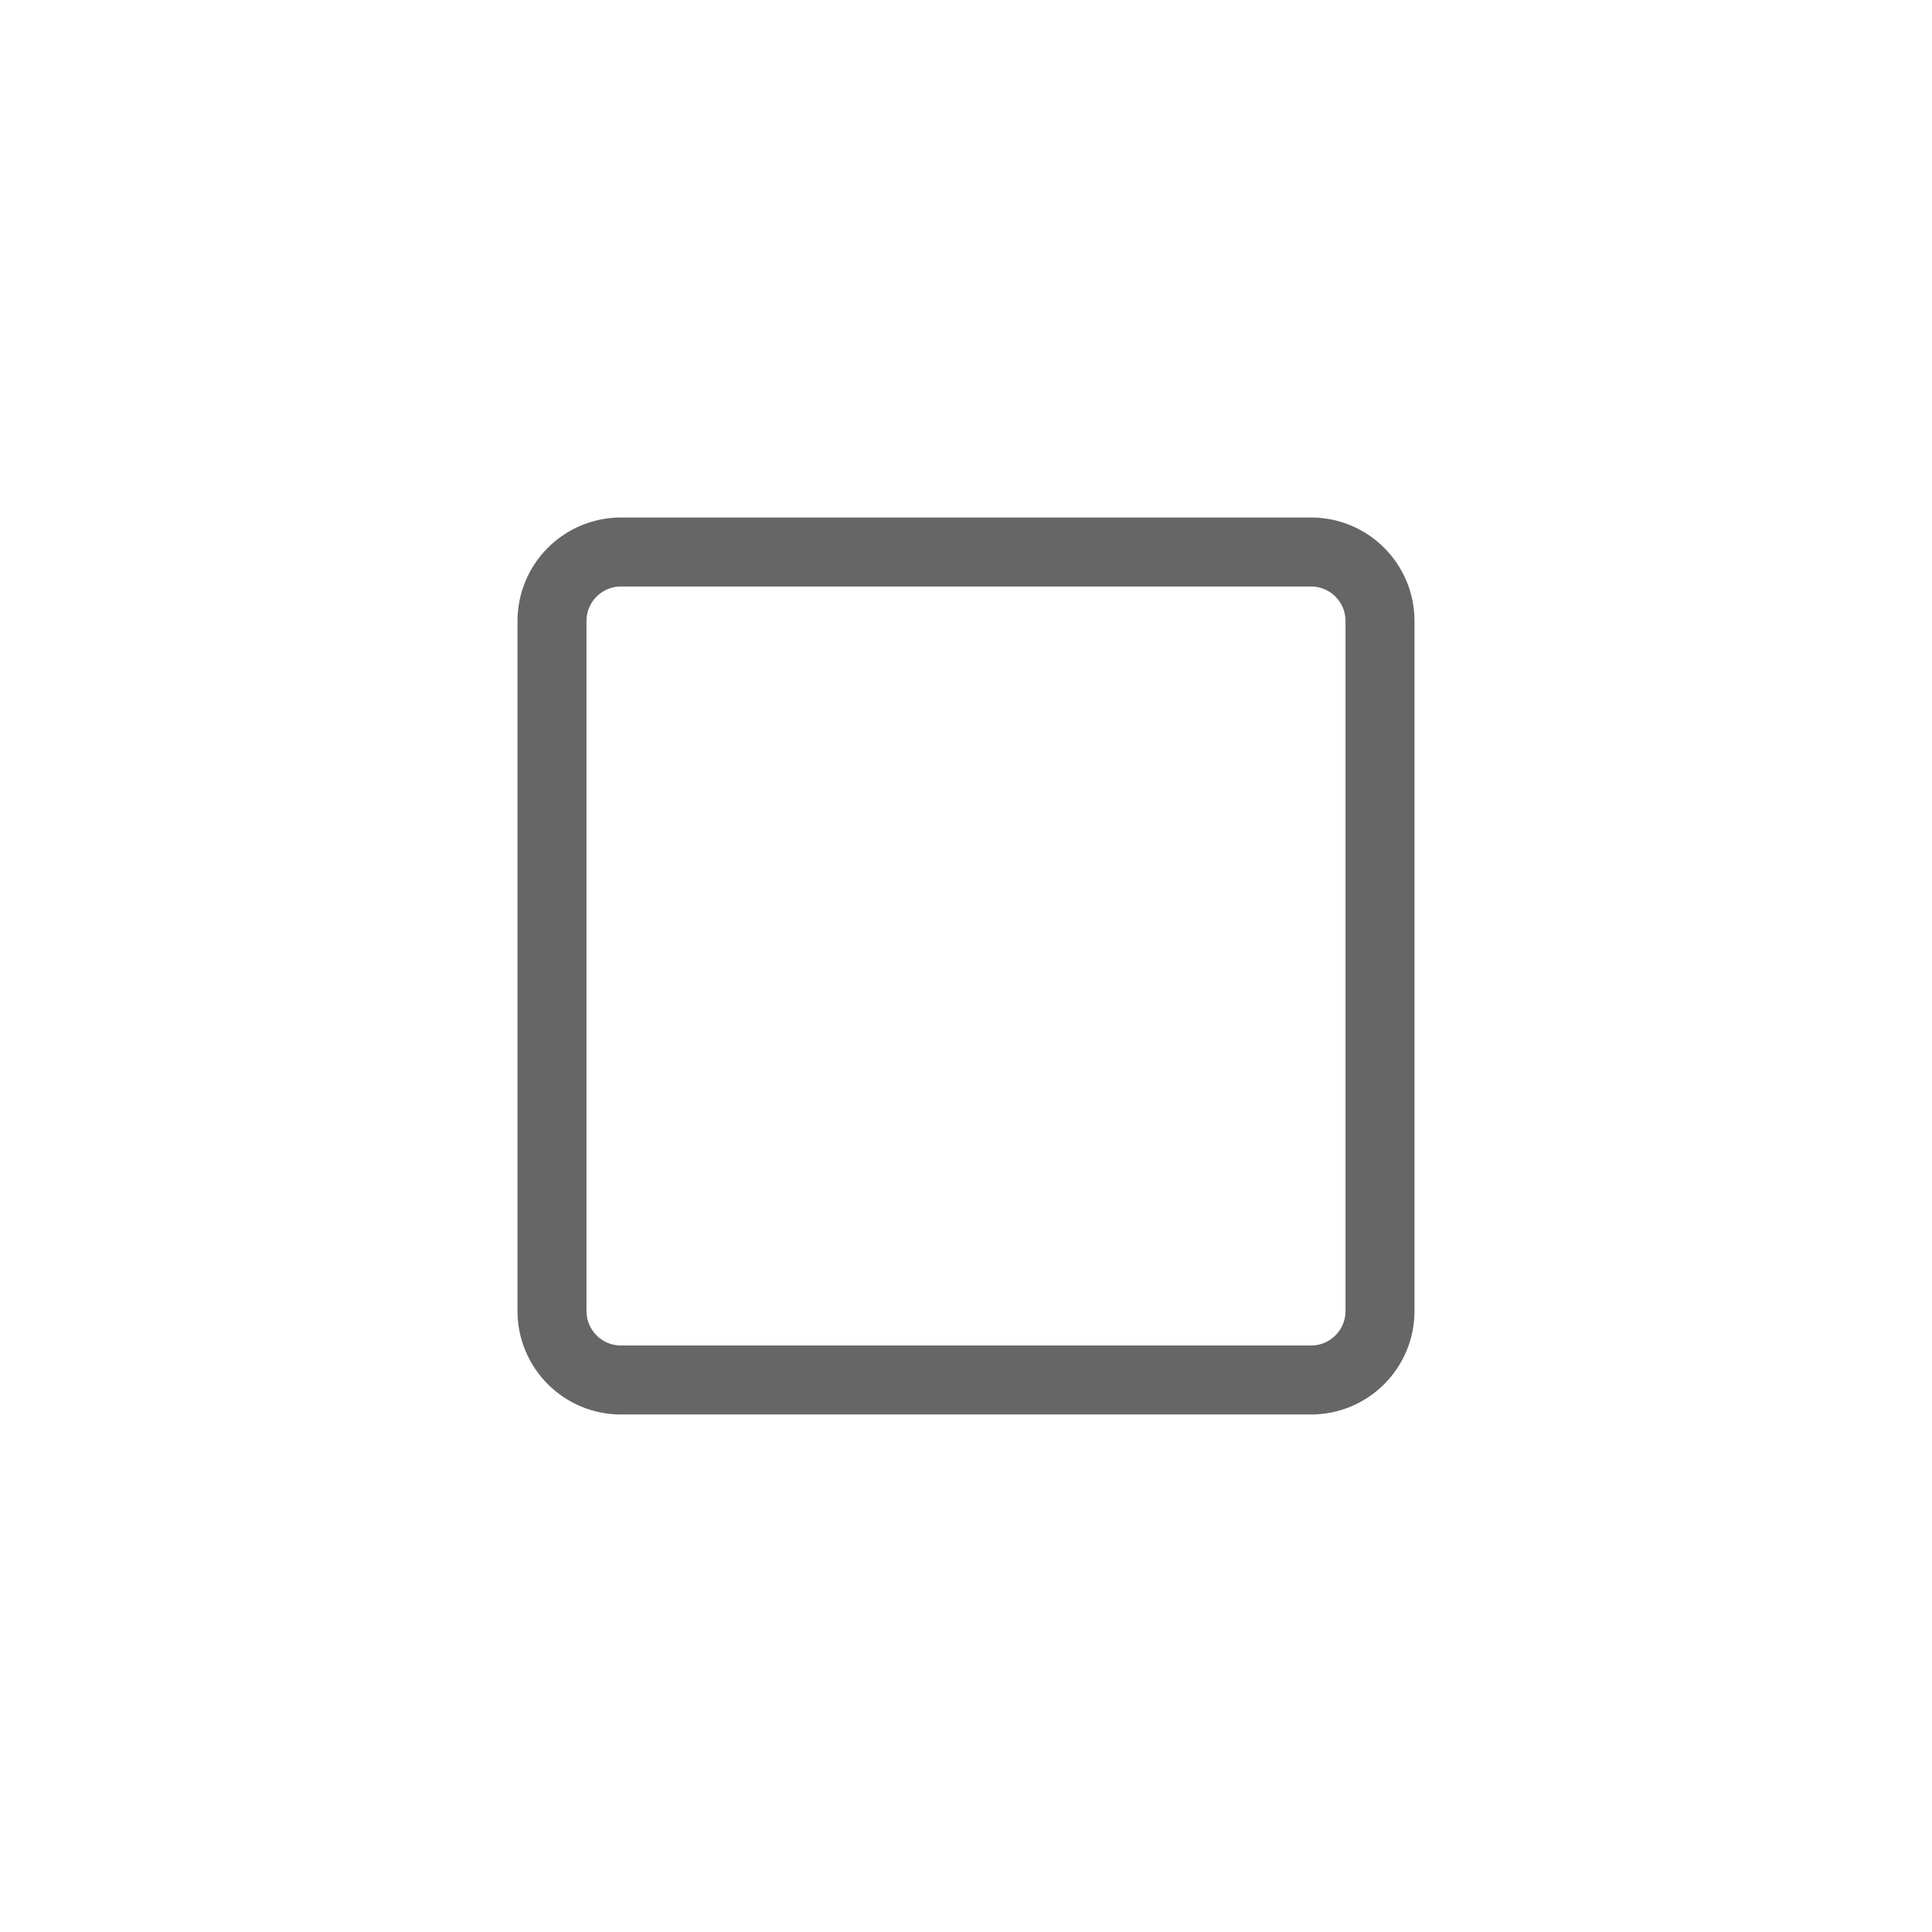
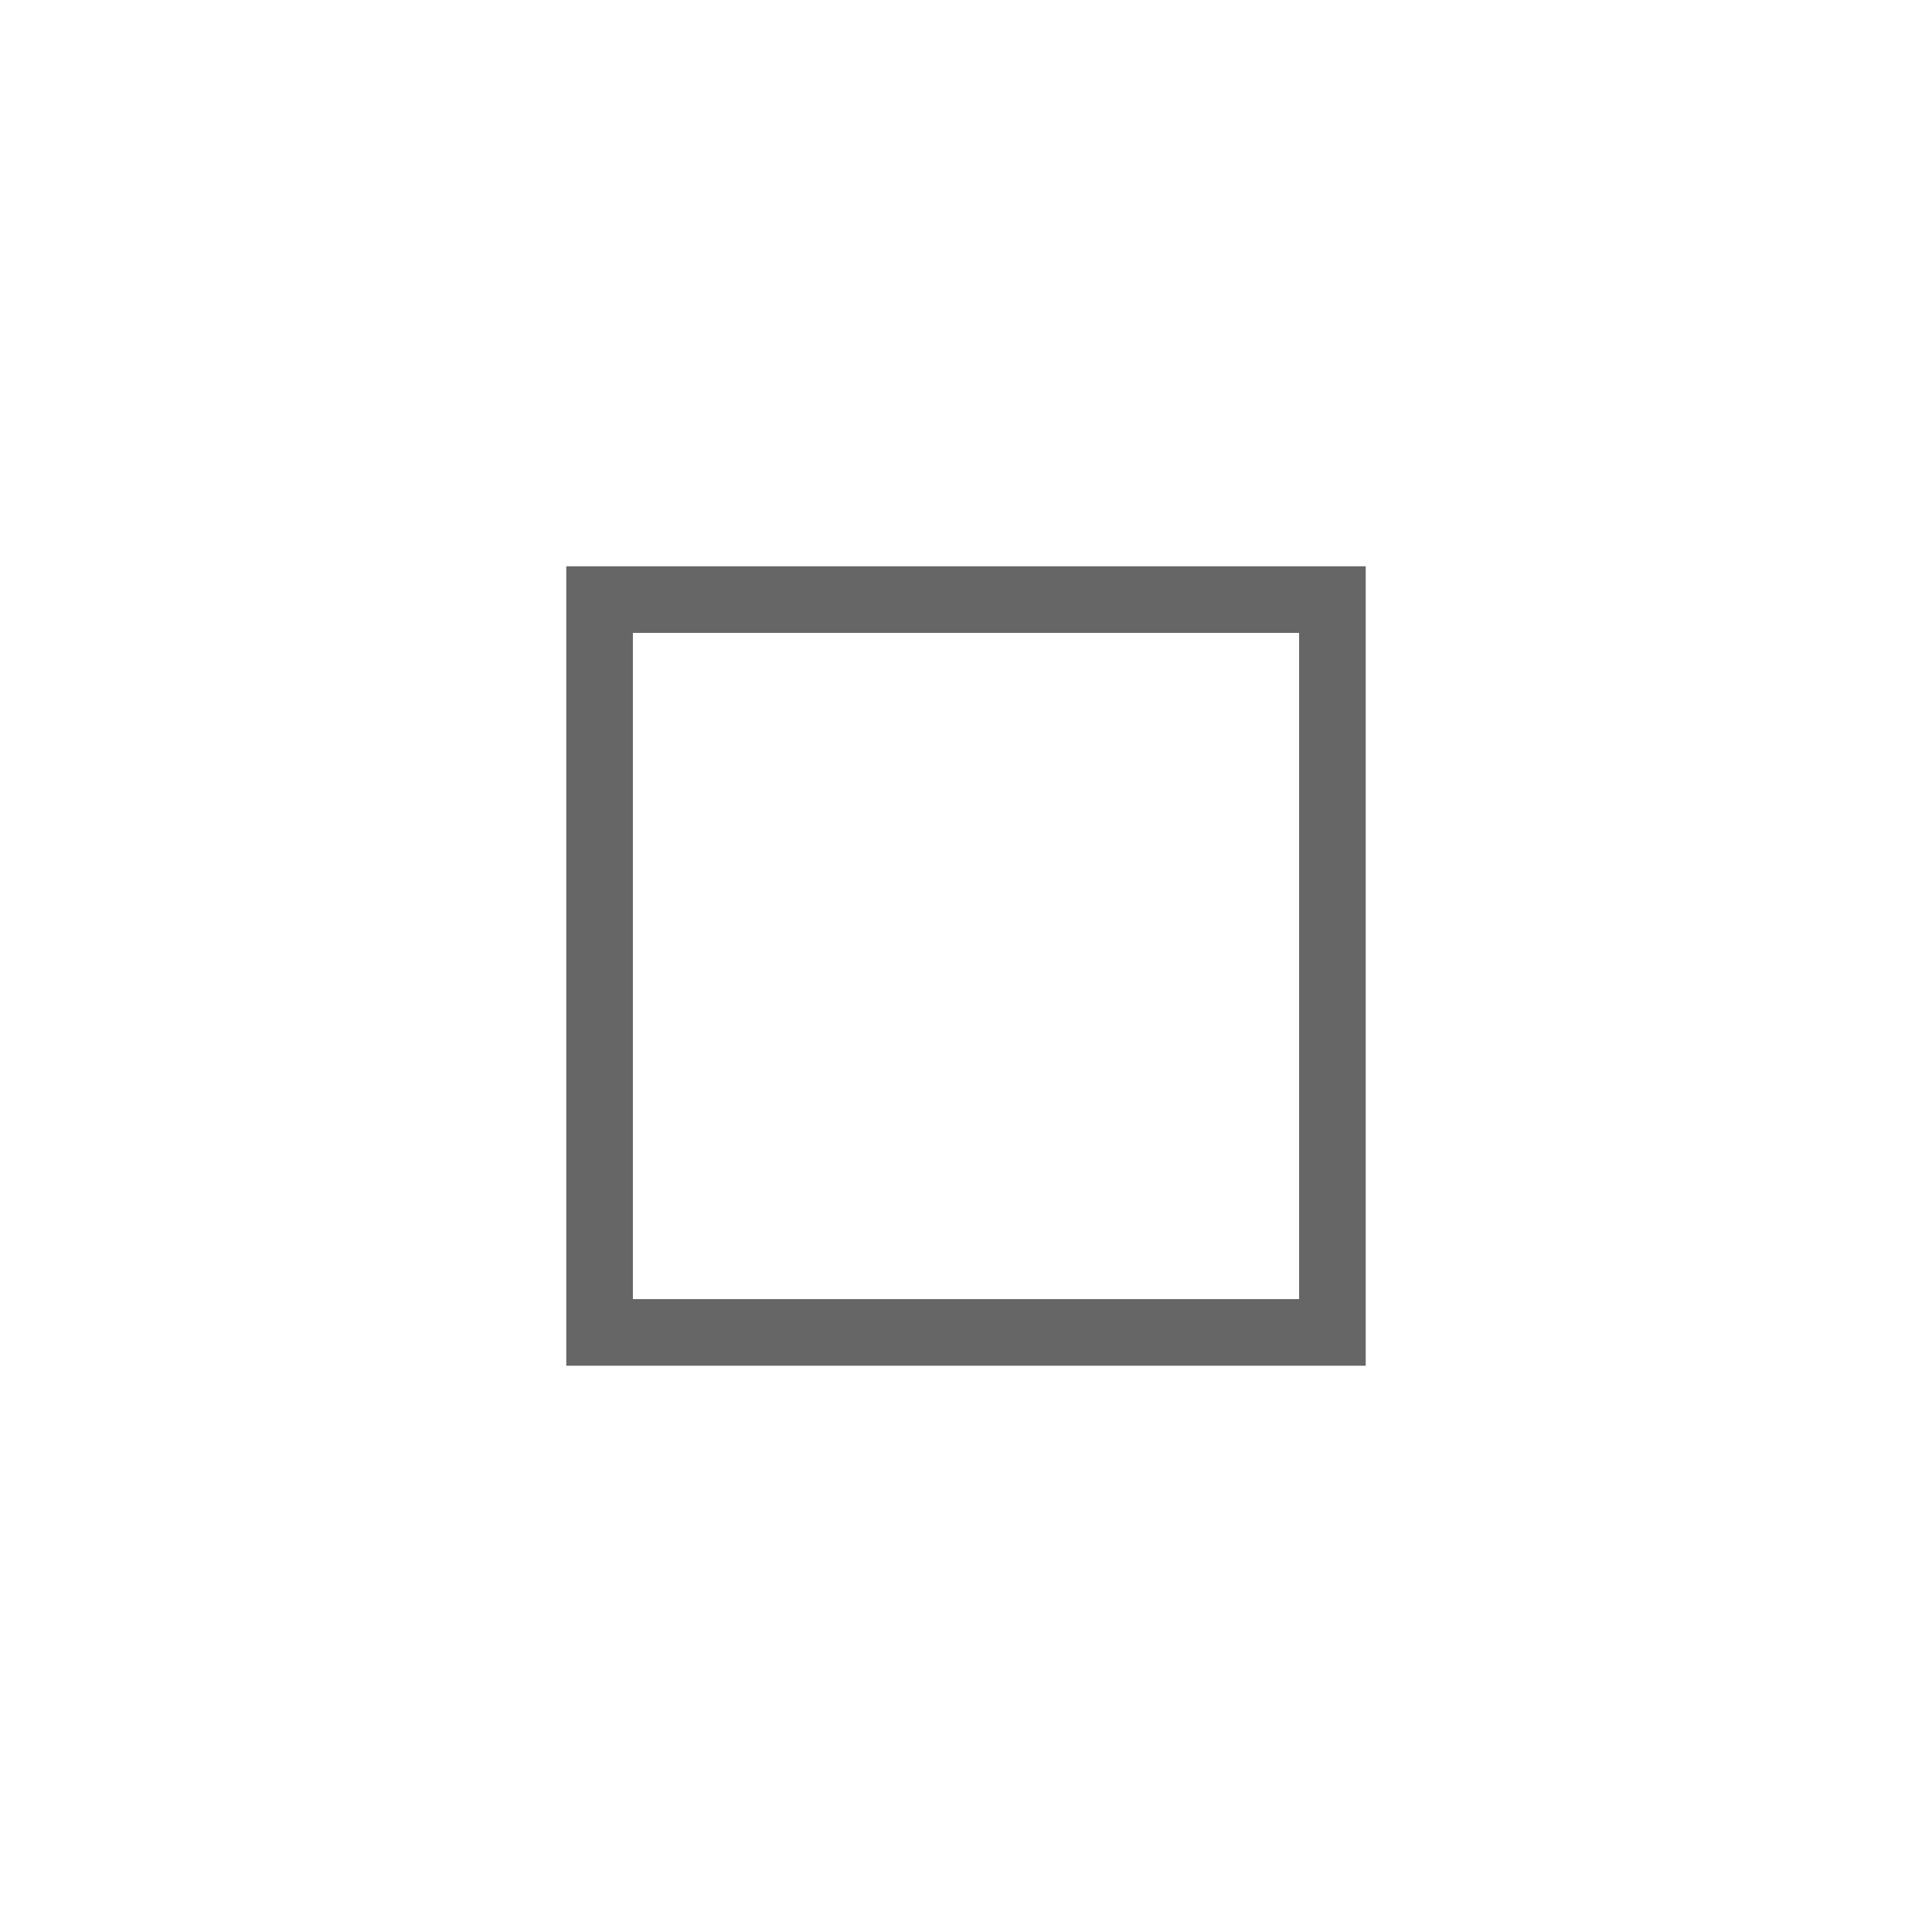
- <svg xmlns="http://www.w3.org/2000/svg" width="20" height="20" viewBox="-4 -4 56 56" fill="none">
-   <path d="M34 12H14C12.895 12 12 12.895 12 14V34C12 35.105 12.895 36 14 36H34C35.105 36 36 35.105 36 34V14C36 12.895 35.105 12 34 12Z" stroke="#666" stroke-width="2" />
+ <svg xmlns="http://www.w3.org/2000/svg" width="30" height="30" viewBox="0 0 29 29" fill="none">
+   <path d="M9 9 L20 9 L20 20 L9 20 Z" stroke="#666" stroke-width="1" />
</svg>
